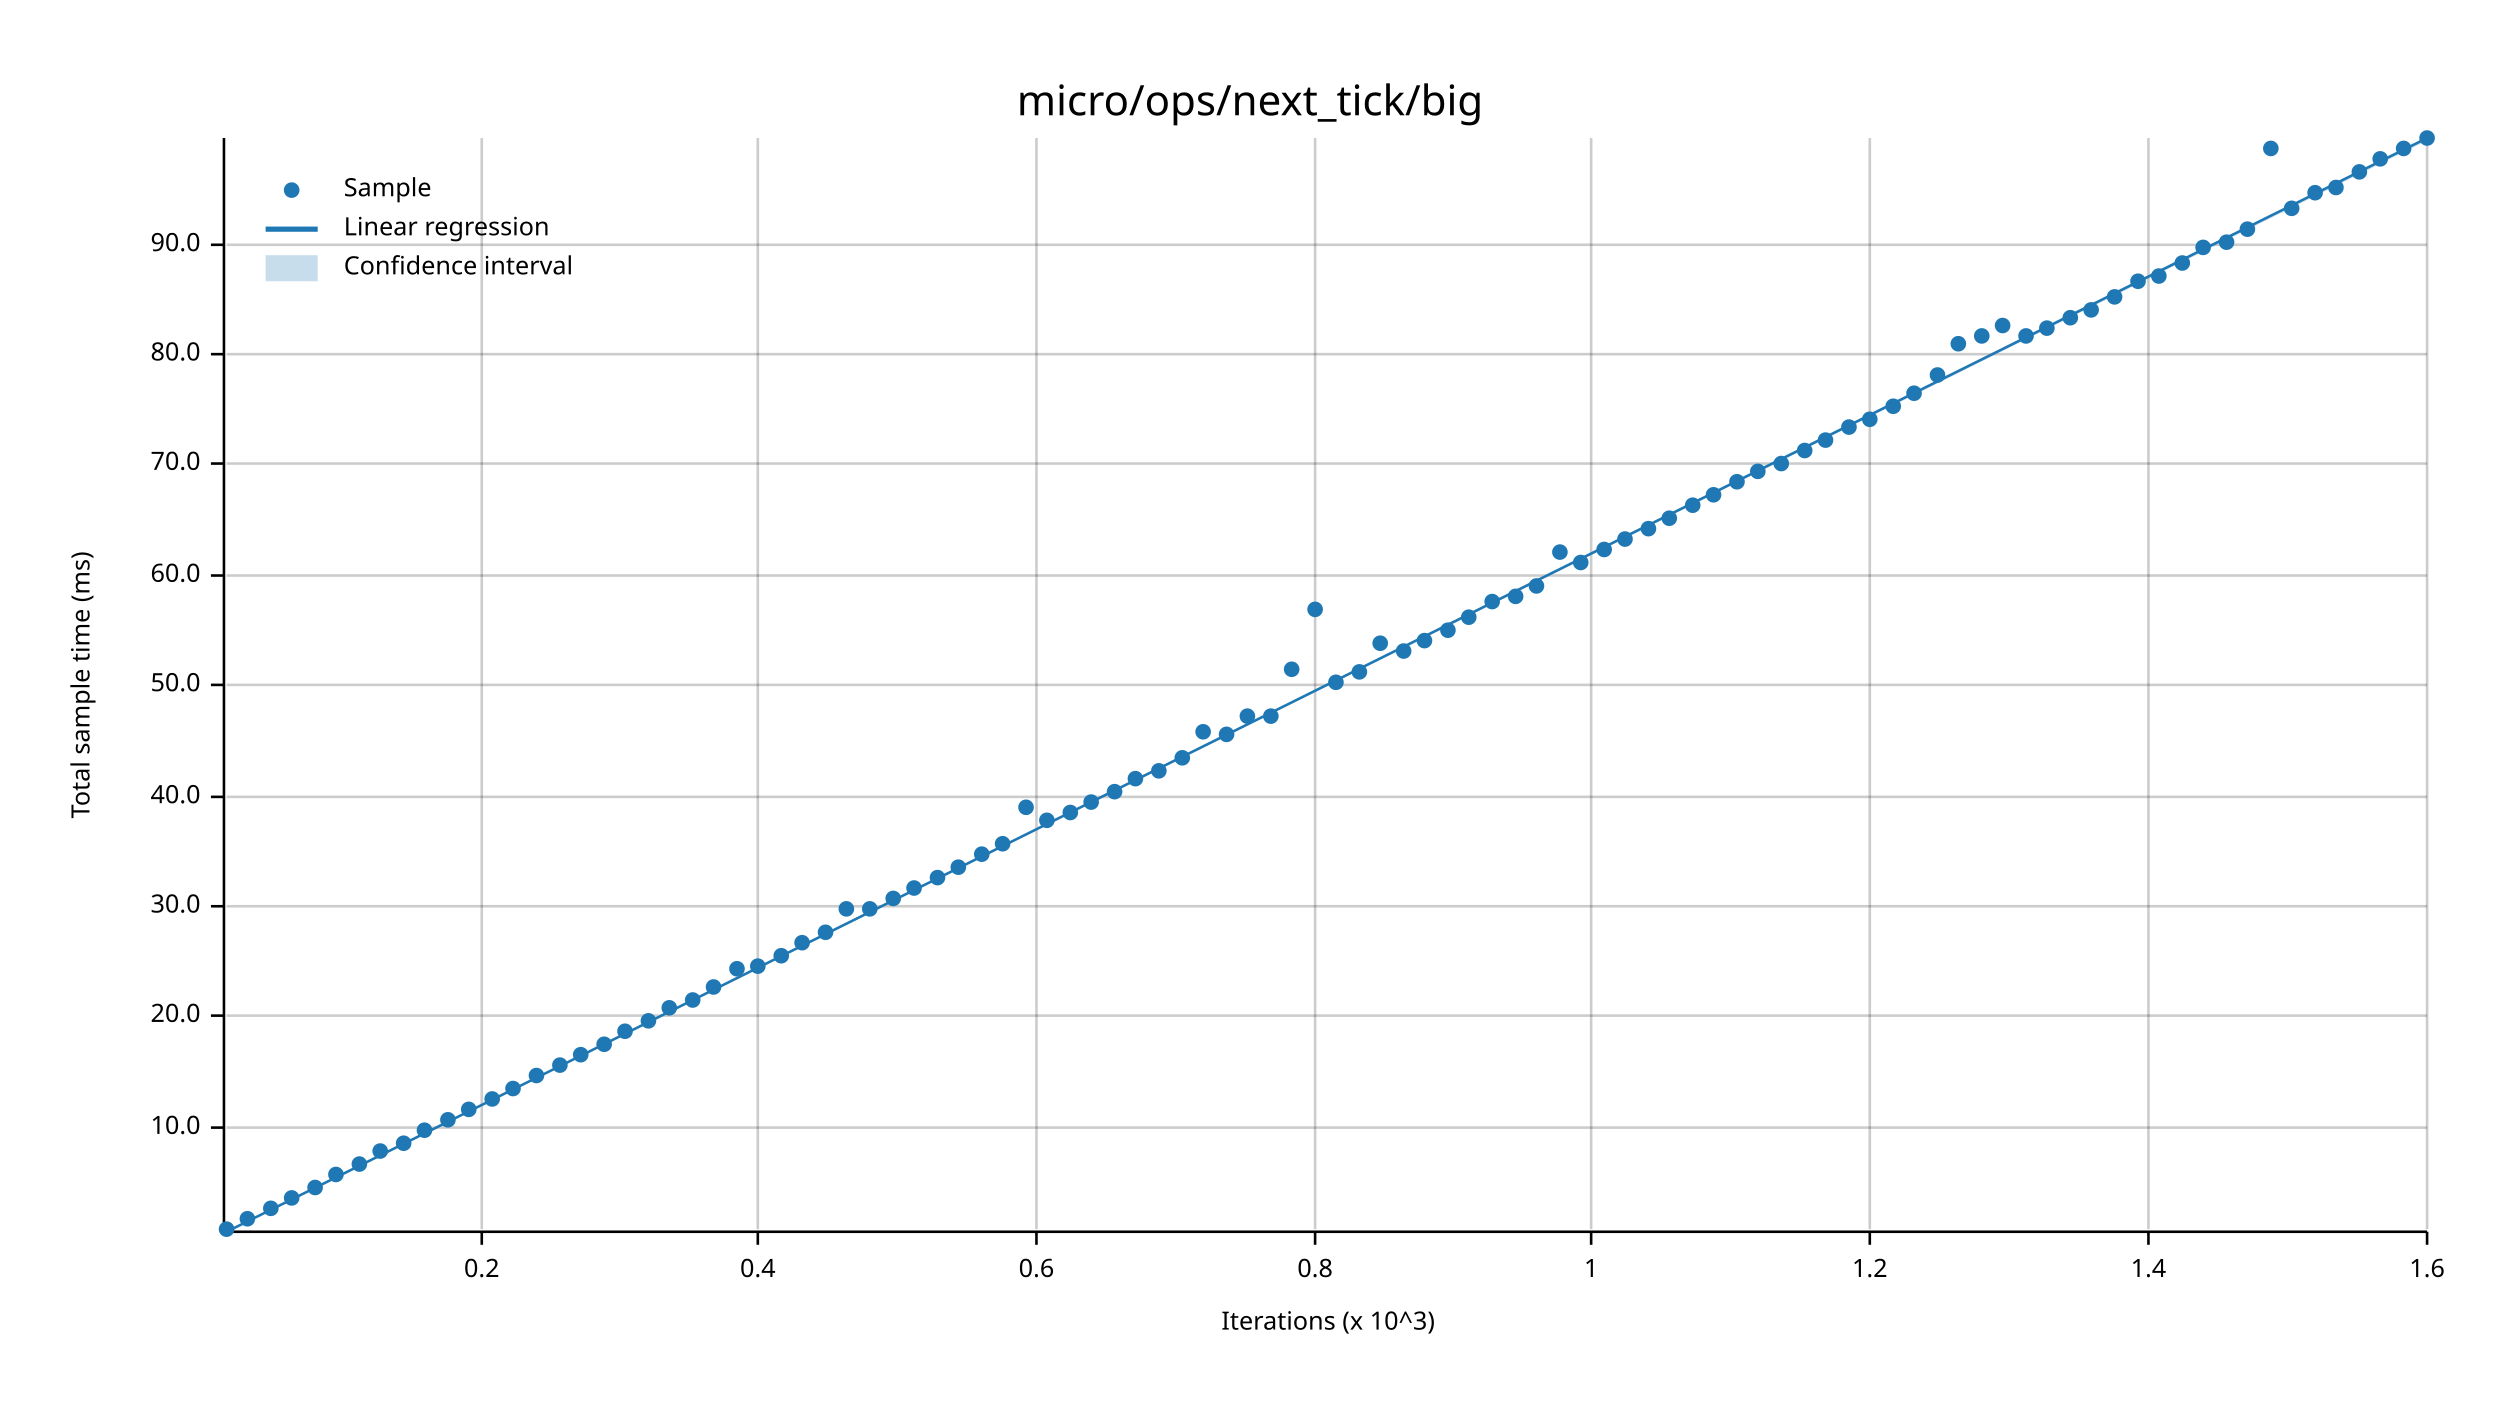
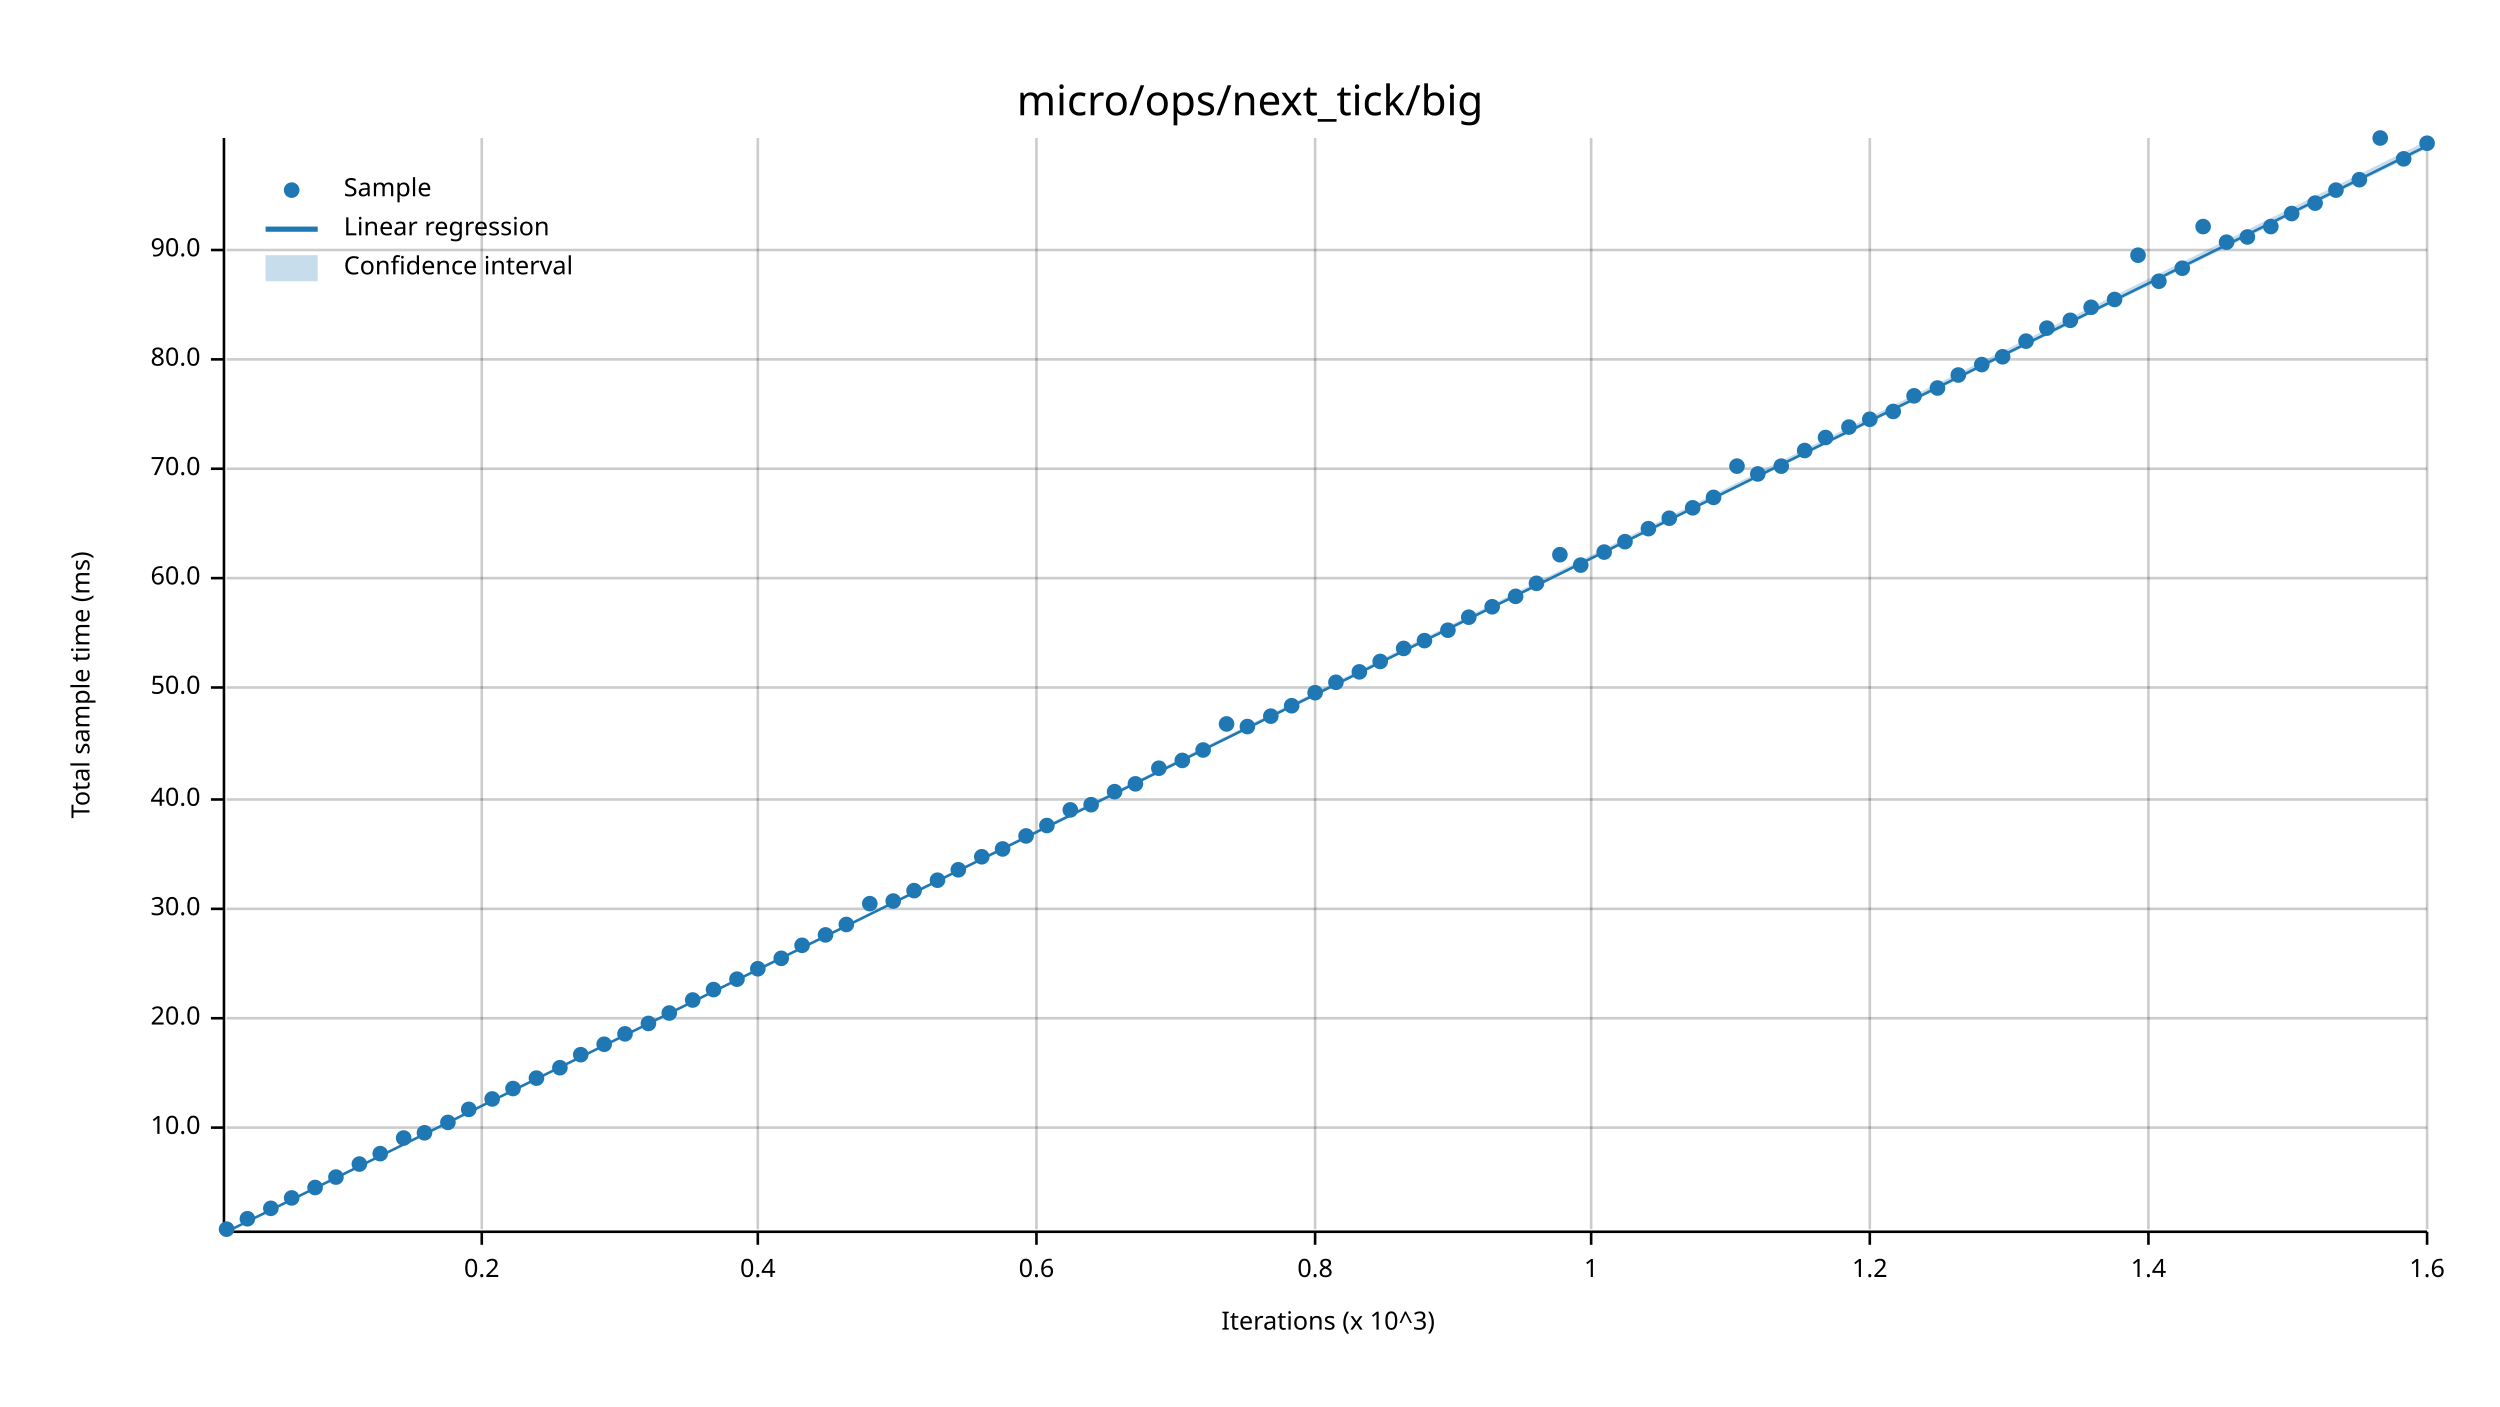
<svg xmlns="http://www.w3.org/2000/svg" width="960" height="540" viewBox="0 0 960 540">
  <text x="480" y="32" dy="0.76em" text-anchor="middle" font-family="sans-serif" font-size="16.129" opacity="1" fill="#000000">
micro/ops/next_tick/big
</text>
  <text x="27" y="263" dy="0.76em" text-anchor="middle" font-family="sans-serif" font-size="9.677" opacity="1" fill="#000000" transform="rotate(270, 27, 263)">
Total sample time (ms)
</text>
  <text x="510" y="513" dy="-0.5ex" text-anchor="middle" font-family="sans-serif" font-size="9.677" opacity="1" fill="#000000">
Iterations (x 10^3)
</text>
  <line opacity="0.2" stroke="#000000" stroke-width="1" x1="185" y1="472" x2="185" y2="53" />
  <line opacity="0.2" stroke="#000000" stroke-width="1" x1="291" y1="472" x2="291" y2="53" />
  <line opacity="0.2" stroke="#000000" stroke-width="1" x1="398" y1="472" x2="398" y2="53" />
  <line opacity="0.2" stroke="#000000" stroke-width="1" x1="505" y1="472" x2="505" y2="53" />
  <line opacity="0.2" stroke="#000000" stroke-width="1" x1="611" y1="472" x2="611" y2="53" />
  <line opacity="0.2" stroke="#000000" stroke-width="1" x1="718" y1="472" x2="718" y2="53" />
  <line opacity="0.2" stroke="#000000" stroke-width="1" x1="825" y1="472" x2="825" y2="53" />
  <line opacity="0.2" stroke="#000000" stroke-width="1" x1="932" y1="472" x2="932" y2="53" />
  <line opacity="0.2" stroke="#000000" stroke-width="1" x1="87" y1="433" x2="932" y2="433" />
-   <line opacity="0.2" stroke="#000000" stroke-width="1" x1="87" y1="390" x2="932" y2="390" />
-   <line opacity="0.2" stroke="#000000" stroke-width="1" x1="87" y1="348" x2="932" y2="348" />
-   <line opacity="0.2" stroke="#000000" stroke-width="1" x1="87" y1="306" x2="932" y2="306" />
-   <line opacity="0.2" stroke="#000000" stroke-width="1" x1="87" y1="263" x2="932" y2="263" />
-   <line opacity="0.2" stroke="#000000" stroke-width="1" x1="87" y1="221" x2="932" y2="221" />
-   <line opacity="0.2" stroke="#000000" stroke-width="1" x1="87" y1="178" x2="932" y2="178" />
-   <line opacity="0.2" stroke="#000000" stroke-width="1" x1="87" y1="136" x2="932" y2="136" />
-   <line opacity="0.2" stroke="#000000" stroke-width="1" x1="87" y1="94" x2="932" y2="94" />
+   <line opacity="0.2" stroke="#000000" stroke-width="1" x1="87" y1="391" x2="932" y2="391" />
+   <line opacity="0.2" stroke="#000000" stroke-width="1" x1="87" y1="349" x2="932" y2="349" />
+   <line opacity="0.2" stroke="#000000" stroke-width="1" x1="87" y1="307" x2="932" y2="307" />
+   <line opacity="0.2" stroke="#000000" stroke-width="1" x1="87" y1="264" x2="932" y2="264" />
+   <line opacity="0.2" stroke="#000000" stroke-width="1" x1="87" y1="222" x2="932" y2="222" />
+   <line opacity="0.2" stroke="#000000" stroke-width="1" x1="87" y1="180" x2="932" y2="180" />
+   <line opacity="0.2" stroke="#000000" stroke-width="1" x1="87" y1="138" x2="932" y2="138" />
+   <line opacity="0.2" stroke="#000000" stroke-width="1" x1="87" y1="96" x2="932" y2="96" />
  <polyline fill="none" opacity="1" stroke="#000000" stroke-width="1" points="86,53 86,472 " />
  <text x="77" y="433" dy="0.5ex" text-anchor="end" font-family="sans-serif" font-size="9.677" opacity="1" fill="#000000">
10.0
</text>
  <polyline fill="none" opacity="1" stroke="#000000" stroke-width="1" points="81,433 86,433 " />
-   <text x="77" y="390" dy="0.5ex" text-anchor="end" font-family="sans-serif" font-size="9.677" opacity="1" fill="#000000">
+   <text x="77" y="391" dy="0.5ex" text-anchor="end" font-family="sans-serif" font-size="9.677" opacity="1" fill="#000000">
20.0
</text>
-   <polyline fill="none" opacity="1" stroke="#000000" stroke-width="1" points="81,390 86,390 " />
-   <text x="77" y="348" dy="0.5ex" text-anchor="end" font-family="sans-serif" font-size="9.677" opacity="1" fill="#000000">
+   <polyline fill="none" opacity="1" stroke="#000000" stroke-width="1" points="81,391 86,391 " />
+   <text x="77" y="349" dy="0.5ex" text-anchor="end" font-family="sans-serif" font-size="9.677" opacity="1" fill="#000000">
30.0
</text>
-   <polyline fill="none" opacity="1" stroke="#000000" stroke-width="1" points="81,348 86,348 " />
-   <text x="77" y="306" dy="0.5ex" text-anchor="end" font-family="sans-serif" font-size="9.677" opacity="1" fill="#000000">
+   <polyline fill="none" opacity="1" stroke="#000000" stroke-width="1" points="81,349 86,349 " />
+   <text x="77" y="307" dy="0.5ex" text-anchor="end" font-family="sans-serif" font-size="9.677" opacity="1" fill="#000000">
40.0
</text>
-   <polyline fill="none" opacity="1" stroke="#000000" stroke-width="1" points="81,306 86,306 " />
-   <text x="77" y="263" dy="0.5ex" text-anchor="end" font-family="sans-serif" font-size="9.677" opacity="1" fill="#000000">
+   <polyline fill="none" opacity="1" stroke="#000000" stroke-width="1" points="81,307 86,307 " />
+   <text x="77" y="264" dy="0.5ex" text-anchor="end" font-family="sans-serif" font-size="9.677" opacity="1" fill="#000000">
50.0
</text>
-   <polyline fill="none" opacity="1" stroke="#000000" stroke-width="1" points="81,263 86,263 " />
-   <text x="77" y="221" dy="0.5ex" text-anchor="end" font-family="sans-serif" font-size="9.677" opacity="1" fill="#000000">
+   <polyline fill="none" opacity="1" stroke="#000000" stroke-width="1" points="81,264 86,264 " />
+   <text x="77" y="222" dy="0.5ex" text-anchor="end" font-family="sans-serif" font-size="9.677" opacity="1" fill="#000000">
60.0
</text>
-   <polyline fill="none" opacity="1" stroke="#000000" stroke-width="1" points="81,221 86,221 " />
-   <text x="77" y="178" dy="0.5ex" text-anchor="end" font-family="sans-serif" font-size="9.677" opacity="1" fill="#000000">
+   <polyline fill="none" opacity="1" stroke="#000000" stroke-width="1" points="81,222 86,222 " />
+   <text x="77" y="180" dy="0.5ex" text-anchor="end" font-family="sans-serif" font-size="9.677" opacity="1" fill="#000000">
70.0
</text>
-   <polyline fill="none" opacity="1" stroke="#000000" stroke-width="1" points="81,178 86,178 " />
-   <text x="77" y="136" dy="0.5ex" text-anchor="end" font-family="sans-serif" font-size="9.677" opacity="1" fill="#000000">
+   <polyline fill="none" opacity="1" stroke="#000000" stroke-width="1" points="81,180 86,180 " />
+   <text x="77" y="138" dy="0.5ex" text-anchor="end" font-family="sans-serif" font-size="9.677" opacity="1" fill="#000000">
80.0
</text>
-   <polyline fill="none" opacity="1" stroke="#000000" stroke-width="1" points="81,136 86,136 " />
-   <text x="77" y="94" dy="0.5ex" text-anchor="end" font-family="sans-serif" font-size="9.677" opacity="1" fill="#000000">
+   <polyline fill="none" opacity="1" stroke="#000000" stroke-width="1" points="81,138 86,138 " />
+   <text x="77" y="96" dy="0.5ex" text-anchor="end" font-family="sans-serif" font-size="9.677" opacity="1" fill="#000000">
90.0
</text>
-   <polyline fill="none" opacity="1" stroke="#000000" stroke-width="1" points="81,94 86,94 " />
+   <polyline fill="none" opacity="1" stroke="#000000" stroke-width="1" points="81,96 86,96 " />
  <polyline fill="none" opacity="1" stroke="#000000" stroke-width="1" points="87,473 932,473 " />
  <text x="185" y="483" dy="0.76em" text-anchor="middle" font-family="sans-serif" font-size="9.677" opacity="1" fill="#000000">
0.2
</text>
  <polyline fill="none" opacity="1" stroke="#000000" stroke-width="1" points="185,473 185,478 " />
  <text x="291" y="483" dy="0.76em" text-anchor="middle" font-family="sans-serif" font-size="9.677" opacity="1" fill="#000000">
0.4
</text>
  <polyline fill="none" opacity="1" stroke="#000000" stroke-width="1" points="291,473 291,478 " />
  <text x="398" y="483" dy="0.76em" text-anchor="middle" font-family="sans-serif" font-size="9.677" opacity="1" fill="#000000">
0.6
</text>
  <polyline fill="none" opacity="1" stroke="#000000" stroke-width="1" points="398,473 398,478 " />
  <text x="505" y="483" dy="0.76em" text-anchor="middle" font-family="sans-serif" font-size="9.677" opacity="1" fill="#000000">
0.8
</text>
  <polyline fill="none" opacity="1" stroke="#000000" stroke-width="1" points="505,473 505,478 " />
  <text x="611" y="483" dy="0.76em" text-anchor="middle" font-family="sans-serif" font-size="9.677" opacity="1" fill="#000000">
1
</text>
  <polyline fill="none" opacity="1" stroke="#000000" stroke-width="1" points="611,473 611,478 " />
  <text x="718" y="483" dy="0.76em" text-anchor="middle" font-family="sans-serif" font-size="9.677" opacity="1" fill="#000000">
1.2
</text>
  <polyline fill="none" opacity="1" stroke="#000000" stroke-width="1" points="718,473 718,478 " />
  <text x="825" y="483" dy="0.76em" text-anchor="middle" font-family="sans-serif" font-size="9.677" opacity="1" fill="#000000">
1.4
</text>
  <polyline fill="none" opacity="1" stroke="#000000" stroke-width="1" points="825,473 825,478 " />
  <text x="932" y="483" dy="0.76em" text-anchor="middle" font-family="sans-serif" font-size="9.677" opacity="1" fill="#000000">
1.6
</text>
  <polyline fill="none" opacity="1" stroke="#000000" stroke-width="1" points="932,473 932,478 " />
  <circle cx="87" cy="472" r="3" opacity="1" fill="#1F78B4" stroke="none" stroke-width="1" />
  <circle cx="95" cy="468" r="3" opacity="1" fill="#1F78B4" stroke="none" stroke-width="1" />
  <circle cx="104" cy="464" r="3" opacity="1" fill="#1F78B4" stroke="none" stroke-width="1" />
  <circle cx="112" cy="460" r="3" opacity="1" fill="#1F78B4" stroke="none" stroke-width="1" />
  <circle cx="121" cy="456" r="3" opacity="1" fill="#1F78B4" stroke="none" stroke-width="1" />
-   <circle cx="129" cy="451" r="3" opacity="1" fill="#1F78B4" stroke="none" stroke-width="1" />
+   <circle cx="129" cy="452" r="3" opacity="1" fill="#1F78B4" stroke="none" stroke-width="1" />
  <circle cx="138" cy="447" r="3" opacity="1" fill="#1F78B4" stroke="none" stroke-width="1" />
-   <circle cx="146" cy="442" r="3" opacity="1" fill="#1F78B4" stroke="none" stroke-width="1" />
-   <circle cx="155" cy="439" r="3" opacity="1" fill="#1F78B4" stroke="none" stroke-width="1" />
-   <circle cx="163" cy="434" r="3" opacity="1" fill="#1F78B4" stroke="none" stroke-width="1" />
-   <circle cx="172" cy="430" r="3" opacity="1" fill="#1F78B4" stroke="none" stroke-width="1" />
+   <circle cx="146" cy="443" r="3" opacity="1" fill="#1F78B4" stroke="none" stroke-width="1" />
+   <circle cx="155" cy="437" r="3" opacity="1" fill="#1F78B4" stroke="none" stroke-width="1" />
+   <circle cx="163" cy="435" r="3" opacity="1" fill="#1F78B4" stroke="none" stroke-width="1" />
+   <circle cx="172" cy="431" r="3" opacity="1" fill="#1F78B4" stroke="none" stroke-width="1" />
  <circle cx="180" cy="426" r="3" opacity="1" fill="#1F78B4" stroke="none" stroke-width="1" />
  <circle cx="189" cy="422" r="3" opacity="1" fill="#1F78B4" stroke="none" stroke-width="1" />
  <circle cx="197" cy="418" r="3" opacity="1" fill="#1F78B4" stroke="none" stroke-width="1" />
-   <circle cx="206" cy="413" r="3" opacity="1" fill="#1F78B4" stroke="none" stroke-width="1" />
-   <circle cx="215" cy="409" r="3" opacity="1" fill="#1F78B4" stroke="none" stroke-width="1" />
+   <circle cx="206" cy="414" r="3" opacity="1" fill="#1F78B4" stroke="none" stroke-width="1" />
+   <circle cx="215" cy="410" r="3" opacity="1" fill="#1F78B4" stroke="none" stroke-width="1" />
  <circle cx="223" cy="405" r="3" opacity="1" fill="#1F78B4" stroke="none" stroke-width="1" />
  <circle cx="232" cy="401" r="3" opacity="1" fill="#1F78B4" stroke="none" stroke-width="1" />
-   <circle cx="240" cy="396" r="3" opacity="1" fill="#1F78B4" stroke="none" stroke-width="1" />
-   <circle cx="249" cy="392" r="3" opacity="1" fill="#1F78B4" stroke="none" stroke-width="1" />
-   <circle cx="257" cy="387" r="3" opacity="1" fill="#1F78B4" stroke="none" stroke-width="1" />
+   <circle cx="240" cy="397" r="3" opacity="1" fill="#1F78B4" stroke="none" stroke-width="1" />
+   <circle cx="249" cy="393" r="3" opacity="1" fill="#1F78B4" stroke="none" stroke-width="1" />
+   <circle cx="257" cy="389" r="3" opacity="1" fill="#1F78B4" stroke="none" stroke-width="1" />
  <circle cx="266" cy="384" r="3" opacity="1" fill="#1F78B4" stroke="none" stroke-width="1" />
-   <circle cx="274" cy="379" r="3" opacity="1" fill="#1F78B4" stroke="none" stroke-width="1" />
-   <circle cx="283" cy="372" r="3" opacity="1" fill="#1F78B4" stroke="none" stroke-width="1" />
-   <circle cx="291" cy="371" r="3" opacity="1" fill="#1F78B4" stroke="none" stroke-width="1" />
-   <circle cx="300" cy="367" r="3" opacity="1" fill="#1F78B4" stroke="none" stroke-width="1" />
-   <circle cx="308" cy="362" r="3" opacity="1" fill="#1F78B4" stroke="none" stroke-width="1" />
-   <circle cx="317" cy="358" r="3" opacity="1" fill="#1F78B4" stroke="none" stroke-width="1" />
-   <circle cx="325" cy="349" r="3" opacity="1" fill="#1F78B4" stroke="none" stroke-width="1" />
-   <circle cx="334" cy="349" r="3" opacity="1" fill="#1F78B4" stroke="none" stroke-width="1" />
-   <circle cx="343" cy="345" r="3" opacity="1" fill="#1F78B4" stroke="none" stroke-width="1" />
-   <circle cx="351" cy="341" r="3" opacity="1" fill="#1F78B4" stroke="none" stroke-width="1" />
-   <circle cx="360" cy="337" r="3" opacity="1" fill="#1F78B4" stroke="none" stroke-width="1" />
-   <circle cx="368" cy="333" r="3" opacity="1" fill="#1F78B4" stroke="none" stroke-width="1" />
-   <circle cx="377" cy="328" r="3" opacity="1" fill="#1F78B4" stroke="none" stroke-width="1" />
-   <circle cx="385" cy="324" r="3" opacity="1" fill="#1F78B4" stroke="none" stroke-width="1" />
-   <circle cx="394" cy="310" r="3" opacity="1" fill="#1F78B4" stroke="none" stroke-width="1" />
-   <circle cx="402" cy="315" r="3" opacity="1" fill="#1F78B4" stroke="none" stroke-width="1" />
-   <circle cx="411" cy="312" r="3" opacity="1" fill="#1F78B4" stroke="none" stroke-width="1" />
-   <circle cx="419" cy="308" r="3" opacity="1" fill="#1F78B4" stroke="none" stroke-width="1" />
+   <circle cx="274" cy="380" r="3" opacity="1" fill="#1F78B4" stroke="none" stroke-width="1" />
+   <circle cx="283" cy="376" r="3" opacity="1" fill="#1F78B4" stroke="none" stroke-width="1" />
+   <circle cx="291" cy="372" r="3" opacity="1" fill="#1F78B4" stroke="none" stroke-width="1" />
+   <circle cx="300" cy="368" r="3" opacity="1" fill="#1F78B4" stroke="none" stroke-width="1" />
+   <circle cx="308" cy="363" r="3" opacity="1" fill="#1F78B4" stroke="none" stroke-width="1" />
+   <circle cx="317" cy="359" r="3" opacity="1" fill="#1F78B4" stroke="none" stroke-width="1" />
+   <circle cx="325" cy="355" r="3" opacity="1" fill="#1F78B4" stroke="none" stroke-width="1" />
+   <circle cx="334" cy="347" r="3" opacity="1" fill="#1F78B4" stroke="none" stroke-width="1" />
+   <circle cx="343" cy="346" r="3" opacity="1" fill="#1F78B4" stroke="none" stroke-width="1" />
+   <circle cx="351" cy="342" r="3" opacity="1" fill="#1F78B4" stroke="none" stroke-width="1" />
+   <circle cx="360" cy="338" r="3" opacity="1" fill="#1F78B4" stroke="none" stroke-width="1" />
+   <circle cx="368" cy="334" r="3" opacity="1" fill="#1F78B4" stroke="none" stroke-width="1" />
+   <circle cx="377" cy="329" r="3" opacity="1" fill="#1F78B4" stroke="none" stroke-width="1" />
+   <circle cx="385" cy="326" r="3" opacity="1" fill="#1F78B4" stroke="none" stroke-width="1" />
+   <circle cx="394" cy="321" r="3" opacity="1" fill="#1F78B4" stroke="none" stroke-width="1" />
+   <circle cx="402" cy="317" r="3" opacity="1" fill="#1F78B4" stroke="none" stroke-width="1" />
+   <circle cx="411" cy="311" r="3" opacity="1" fill="#1F78B4" stroke="none" stroke-width="1" />
+   <circle cx="419" cy="309" r="3" opacity="1" fill="#1F78B4" stroke="none" stroke-width="1" />
  <circle cx="428" cy="304" r="3" opacity="1" fill="#1F78B4" stroke="none" stroke-width="1" />
-   <circle cx="436" cy="299" r="3" opacity="1" fill="#1F78B4" stroke="none" stroke-width="1" />
-   <circle cx="445" cy="296" r="3" opacity="1" fill="#1F78B4" stroke="none" stroke-width="1" />
-   <circle cx="454" cy="291" r="3" opacity="1" fill="#1F78B4" stroke="none" stroke-width="1" />
-   <circle cx="462" cy="281" r="3" opacity="1" fill="#1F78B4" stroke="none" stroke-width="1" />
-   <circle cx="471" cy="282" r="3" opacity="1" fill="#1F78B4" stroke="none" stroke-width="1" />
-   <circle cx="479" cy="275" r="3" opacity="1" fill="#1F78B4" stroke="none" stroke-width="1" />
+   <circle cx="436" cy="301" r="3" opacity="1" fill="#1F78B4" stroke="none" stroke-width="1" />
+   <circle cx="445" cy="295" r="3" opacity="1" fill="#1F78B4" stroke="none" stroke-width="1" />
+   <circle cx="454" cy="292" r="3" opacity="1" fill="#1F78B4" stroke="none" stroke-width="1" />
+   <circle cx="462" cy="288" r="3" opacity="1" fill="#1F78B4" stroke="none" stroke-width="1" />
+   <circle cx="471" cy="278" r="3" opacity="1" fill="#1F78B4" stroke="none" stroke-width="1" />
+   <circle cx="479" cy="279" r="3" opacity="1" fill="#1F78B4" stroke="none" stroke-width="1" />
  <circle cx="488" cy="275" r="3" opacity="1" fill="#1F78B4" stroke="none" stroke-width="1" />
-   <circle cx="496" cy="257" r="3" opacity="1" fill="#1F78B4" stroke="none" stroke-width="1" />
-   <circle cx="505" cy="234" r="3" opacity="1" fill="#1F78B4" stroke="none" stroke-width="1" />
+   <circle cx="496" cy="271" r="3" opacity="1" fill="#1F78B4" stroke="none" stroke-width="1" />
+   <circle cx="505" cy="266" r="3" opacity="1" fill="#1F78B4" stroke="none" stroke-width="1" />
  <circle cx="513" cy="262" r="3" opacity="1" fill="#1F78B4" stroke="none" stroke-width="1" />
  <circle cx="522" cy="258" r="3" opacity="1" fill="#1F78B4" stroke="none" stroke-width="1" />
-   <circle cx="530" cy="247" r="3" opacity="1" fill="#1F78B4" stroke="none" stroke-width="1" />
-   <circle cx="539" cy="250" r="3" opacity="1" fill="#1F78B4" stroke="none" stroke-width="1" />
+   <circle cx="530" cy="254" r="3" opacity="1" fill="#1F78B4" stroke="none" stroke-width="1" />
+   <circle cx="539" cy="249" r="3" opacity="1" fill="#1F78B4" stroke="none" stroke-width="1" />
  <circle cx="547" cy="246" r="3" opacity="1" fill="#1F78B4" stroke="none" stroke-width="1" />
  <circle cx="556" cy="242" r="3" opacity="1" fill="#1F78B4" stroke="none" stroke-width="1" />
  <circle cx="564" cy="237" r="3" opacity="1" fill="#1F78B4" stroke="none" stroke-width="1" />
-   <circle cx="573" cy="231" r="3" opacity="1" fill="#1F78B4" stroke="none" stroke-width="1" />
+   <circle cx="573" cy="233" r="3" opacity="1" fill="#1F78B4" stroke="none" stroke-width="1" />
  <circle cx="582" cy="229" r="3" opacity="1" fill="#1F78B4" stroke="none" stroke-width="1" />
-   <circle cx="590" cy="225" r="3" opacity="1" fill="#1F78B4" stroke="none" stroke-width="1" />
-   <circle cx="599" cy="212" r="3" opacity="1" fill="#1F78B4" stroke="none" stroke-width="1" />
-   <circle cx="607" cy="216" r="3" opacity="1" fill="#1F78B4" stroke="none" stroke-width="1" />
-   <circle cx="616" cy="211" r="3" opacity="1" fill="#1F78B4" stroke="none" stroke-width="1" />
-   <circle cx="624" cy="207" r="3" opacity="1" fill="#1F78B4" stroke="none" stroke-width="1" />
+   <circle cx="590" cy="224" r="3" opacity="1" fill="#1F78B4" stroke="none" stroke-width="1" />
+   <circle cx="599" cy="213" r="3" opacity="1" fill="#1F78B4" stroke="none" stroke-width="1" />
+   <circle cx="607" cy="217" r="3" opacity="1" fill="#1F78B4" stroke="none" stroke-width="1" />
+   <circle cx="616" cy="212" r="3" opacity="1" fill="#1F78B4" stroke="none" stroke-width="1" />
+   <circle cx="624" cy="208" r="3" opacity="1" fill="#1F78B4" stroke="none" stroke-width="1" />
  <circle cx="633" cy="203" r="3" opacity="1" fill="#1F78B4" stroke="none" stroke-width="1" />
  <circle cx="641" cy="199" r="3" opacity="1" fill="#1F78B4" stroke="none" stroke-width="1" />
-   <circle cx="650" cy="194" r="3" opacity="1" fill="#1F78B4" stroke="none" stroke-width="1" />
-   <circle cx="658" cy="190" r="3" opacity="1" fill="#1F78B4" stroke="none" stroke-width="1" />
-   <circle cx="667" cy="185" r="3" opacity="1" fill="#1F78B4" stroke="none" stroke-width="1" />
-   <circle cx="675" cy="181" r="3" opacity="1" fill="#1F78B4" stroke="none" stroke-width="1" />
-   <circle cx="684" cy="178" r="3" opacity="1" fill="#1F78B4" stroke="none" stroke-width="1" />
+   <circle cx="650" cy="195" r="3" opacity="1" fill="#1F78B4" stroke="none" stroke-width="1" />
+   <circle cx="658" cy="191" r="3" opacity="1" fill="#1F78B4" stroke="none" stroke-width="1" />
+   <circle cx="667" cy="179" r="3" opacity="1" fill="#1F78B4" stroke="none" stroke-width="1" />
+   <circle cx="675" cy="182" r="3" opacity="1" fill="#1F78B4" stroke="none" stroke-width="1" />
+   <circle cx="684" cy="179" r="3" opacity="1" fill="#1F78B4" stroke="none" stroke-width="1" />
  <circle cx="693" cy="173" r="3" opacity="1" fill="#1F78B4" stroke="none" stroke-width="1" />
-   <circle cx="701" cy="169" r="3" opacity="1" fill="#1F78B4" stroke="none" stroke-width="1" />
+   <circle cx="701" cy="168" r="3" opacity="1" fill="#1F78B4" stroke="none" stroke-width="1" />
  <circle cx="710" cy="164" r="3" opacity="1" fill="#1F78B4" stroke="none" stroke-width="1" />
  <circle cx="718" cy="161" r="3" opacity="1" fill="#1F78B4" stroke="none" stroke-width="1" />
-   <circle cx="727" cy="156" r="3" opacity="1" fill="#1F78B4" stroke="none" stroke-width="1" />
-   <circle cx="735" cy="151" r="3" opacity="1" fill="#1F78B4" stroke="none" stroke-width="1" />
-   <circle cx="744" cy="144" r="3" opacity="1" fill="#1F78B4" stroke="none" stroke-width="1" />
-   <circle cx="752" cy="132" r="3" opacity="1" fill="#1F78B4" stroke="none" stroke-width="1" />
-   <circle cx="761" cy="129" r="3" opacity="1" fill="#1F78B4" stroke="none" stroke-width="1" />
-   <circle cx="769" cy="125" r="3" opacity="1" fill="#1F78B4" stroke="none" stroke-width="1" />
-   <circle cx="778" cy="129" r="3" opacity="1" fill="#1F78B4" stroke="none" stroke-width="1" />
+   <circle cx="727" cy="158" r="3" opacity="1" fill="#1F78B4" stroke="none" stroke-width="1" />
+   <circle cx="735" cy="152" r="3" opacity="1" fill="#1F78B4" stroke="none" stroke-width="1" />
+   <circle cx="744" cy="149" r="3" opacity="1" fill="#1F78B4" stroke="none" stroke-width="1" />
+   <circle cx="752" cy="144" r="3" opacity="1" fill="#1F78B4" stroke="none" stroke-width="1" />
+   <circle cx="761" cy="140" r="3" opacity="1" fill="#1F78B4" stroke="none" stroke-width="1" />
+   <circle cx="769" cy="137" r="3" opacity="1" fill="#1F78B4" stroke="none" stroke-width="1" />
+   <circle cx="778" cy="131" r="3" opacity="1" fill="#1F78B4" stroke="none" stroke-width="1" />
  <circle cx="786" cy="126" r="3" opacity="1" fill="#1F78B4" stroke="none" stroke-width="1" />
-   <circle cx="795" cy="122" r="3" opacity="1" fill="#1F78B4" stroke="none" stroke-width="1" />
-   <circle cx="803" cy="119" r="3" opacity="1" fill="#1F78B4" stroke="none" stroke-width="1" />
-   <circle cx="812" cy="114" r="3" opacity="1" fill="#1F78B4" stroke="none" stroke-width="1" />
-   <circle cx="821" cy="108" r="3" opacity="1" fill="#1F78B4" stroke="none" stroke-width="1" />
-   <circle cx="829" cy="106" r="3" opacity="1" fill="#1F78B4" stroke="none" stroke-width="1" />
-   <circle cx="838" cy="101" r="3" opacity="1" fill="#1F78B4" stroke="none" stroke-width="1" />
-   <circle cx="846" cy="95" r="3" opacity="1" fill="#1F78B4" stroke="none" stroke-width="1" />
+   <circle cx="795" cy="123" r="3" opacity="1" fill="#1F78B4" stroke="none" stroke-width="1" />
+   <circle cx="803" cy="118" r="3" opacity="1" fill="#1F78B4" stroke="none" stroke-width="1" />
+   <circle cx="812" cy="115" r="3" opacity="1" fill="#1F78B4" stroke="none" stroke-width="1" />
+   <circle cx="821" cy="98" r="3" opacity="1" fill="#1F78B4" stroke="none" stroke-width="1" />
+   <circle cx="829" cy="108" r="3" opacity="1" fill="#1F78B4" stroke="none" stroke-width="1" />
+   <circle cx="838" cy="103" r="3" opacity="1" fill="#1F78B4" stroke="none" stroke-width="1" />
+   <circle cx="846" cy="87" r="3" opacity="1" fill="#1F78B4" stroke="none" stroke-width="1" />
  <circle cx="855" cy="93" r="3" opacity="1" fill="#1F78B4" stroke="none" stroke-width="1" />
-   <circle cx="863" cy="88" r="3" opacity="1" fill="#1F78B4" stroke="none" stroke-width="1" />
-   <circle cx="872" cy="57" r="3" opacity="1" fill="#1F78B4" stroke="none" stroke-width="1" />
-   <circle cx="880" cy="80" r="3" opacity="1" fill="#1F78B4" stroke="none" stroke-width="1" />
-   <circle cx="889" cy="74" r="3" opacity="1" fill="#1F78B4" stroke="none" stroke-width="1" />
-   <circle cx="897" cy="72" r="3" opacity="1" fill="#1F78B4" stroke="none" stroke-width="1" />
-   <circle cx="906" cy="66" r="3" opacity="1" fill="#1F78B4" stroke="none" stroke-width="1" />
-   <circle cx="914" cy="61" r="3" opacity="1" fill="#1F78B4" stroke="none" stroke-width="1" />
-   <circle cx="923" cy="57" r="3" opacity="1" fill="#1F78B4" stroke="none" stroke-width="1" />
-   <circle cx="932" cy="53" r="3" opacity="1" fill="#1F78B4" stroke="none" stroke-width="1" />
-   <polyline fill="none" opacity="1" stroke="#1F78B4" stroke-width="1" points="87,473 932,53 " />
-   <polygon opacity="0.25" fill="#1F78B4" points="87,473 932,54 932,53 " />
+   <circle cx="863" cy="91" r="3" opacity="1" fill="#1F78B4" stroke="none" stroke-width="1" />
+   <circle cx="872" cy="87" r="3" opacity="1" fill="#1F78B4" stroke="none" stroke-width="1" />
+   <circle cx="880" cy="82" r="3" opacity="1" fill="#1F78B4" stroke="none" stroke-width="1" />
+   <circle cx="889" cy="78" r="3" opacity="1" fill="#1F78B4" stroke="none" stroke-width="1" />
+   <circle cx="897" cy="73" r="3" opacity="1" fill="#1F78B4" stroke="none" stroke-width="1" />
+   <circle cx="906" cy="69" r="3" opacity="1" fill="#1F78B4" stroke="none" stroke-width="1" />
+   <circle cx="914" cy="53" r="3" opacity="1" fill="#1F78B4" stroke="none" stroke-width="1" />
+   <circle cx="923" cy="61" r="3" opacity="1" fill="#1F78B4" stroke="none" stroke-width="1" />
+   <circle cx="932" cy="55" r="3" opacity="1" fill="#1F78B4" stroke="none" stroke-width="1" />
+   <polyline fill="none" opacity="1" stroke="#1F78B4" stroke-width="1" points="87,473 932,56 " />
+   <polygon opacity="0.25" fill="#1F78B4" points="87,473 932,57 932,54 " />
  <text x="132" y="68" dy="0.76em" text-anchor="start" font-family="sans-serif" font-size="9.677" opacity="1" fill="#000000">
Sample
</text>
  <text x="132" y="83" dy="0.76em" text-anchor="start" font-family="sans-serif" font-size="9.677" opacity="1" fill="#000000">
Linear regression
</text>
  <text x="132" y="98" dy="0.76em" text-anchor="start" font-family="sans-serif" font-size="9.677" opacity="1" fill="#000000">
Confidence interval
</text>
  <circle cx="112" cy="73" r="3" opacity="1" fill="#1F78B4" stroke="none" stroke-width="1" />
  <polyline fill="none" opacity="1" stroke="#1F78B4" stroke-width="2" points="102,88 122,88 " />
  <rect x="102" y="98" width="20" height="10" opacity="0.25" fill="#1F78B4" stroke="none" />
</svg>
